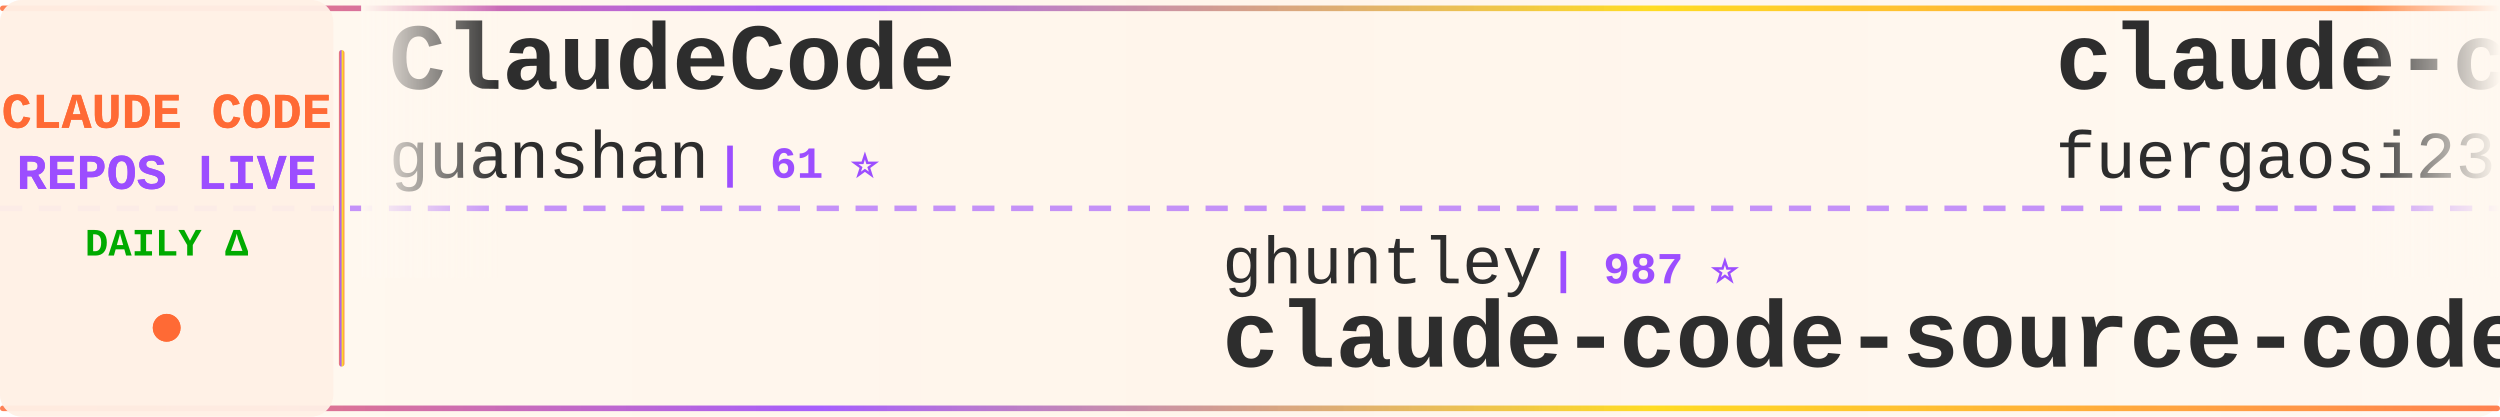
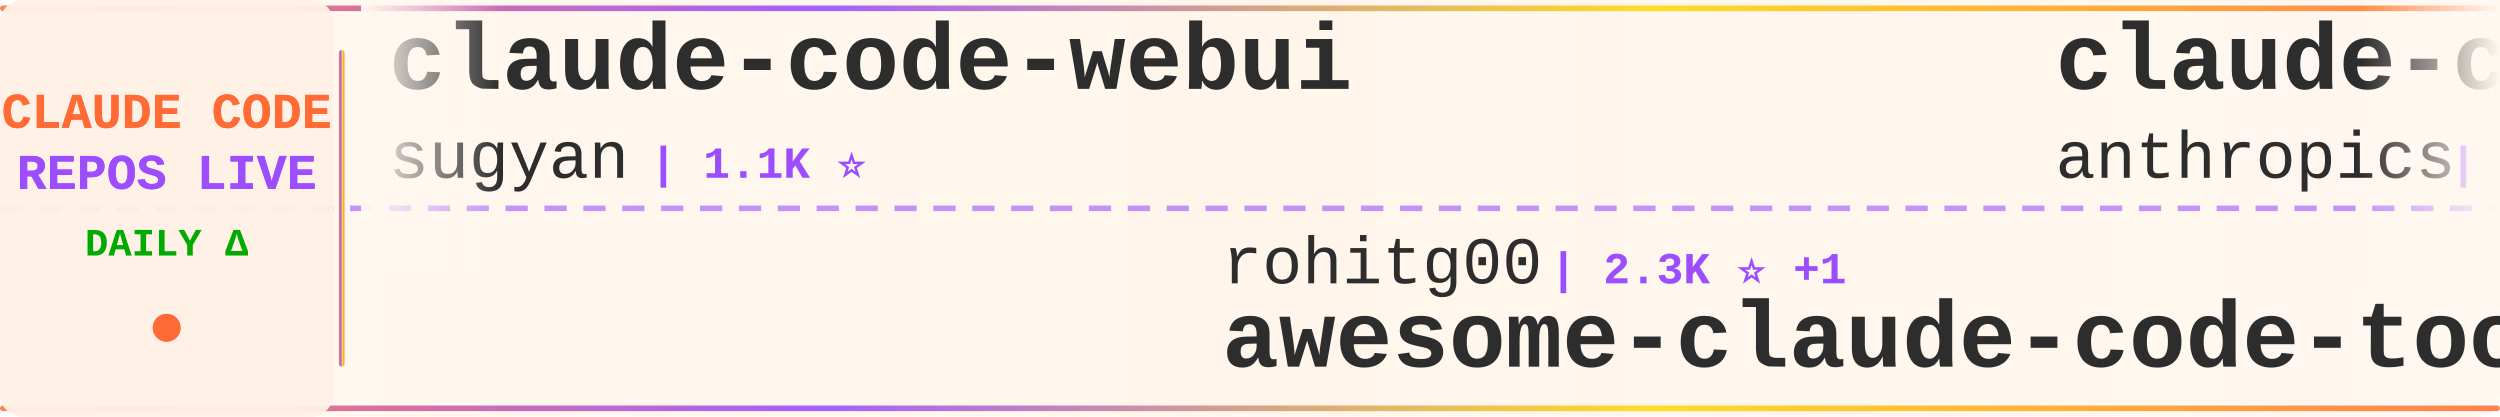
<svg xmlns="http://www.w3.org/2000/svg" width="900" height="150">
  <defs>
    <linearGradient id="tickerBg" x1="0%" y1="0%" x2="100%" y2="0%">
      <stop offset="0%" style="stop-color:#fff8f0;stop-opacity:0.98" />
      <stop offset="50%" style="stop-color:#fff5eb;stop-opacity:1" />
      <stop offset="100%" style="stop-color:#fff8f0;stop-opacity:0.98" />
    </linearGradient>
    <linearGradient id="borderGrad" x1="0%" y1="0%" x2="100%" y2="0%">
      <stop offset="0%" style="stop-color:#FF6B35;stop-opacity:0.85">
        <animate attributeName="stop-opacity" values="0.85;1;0.85" dur="2s" repeatCount="indefinite" />
      </stop>
      <stop offset="33%" style="stop-color:#9C4EFF;stop-opacity:0.9">
        <animate attributeName="stop-opacity" values="0.9;1;0.9" dur="2.2s" repeatCount="indefinite" />
      </stop>
      <stop offset="66%" style="stop-color:#FFD700;stop-opacity:0.85">
        <animate attributeName="stop-opacity" values="0.85;1;0.85" dur="1.8s" repeatCount="indefinite" />
      </stop>
      <stop offset="100%" style="stop-color:#FF6B35;stop-opacity:0.85">
        <animate attributeName="stop-opacity" values="0.85;1;0.85" dur="2s" repeatCount="indefinite" />
      </stop>
    </linearGradient>
    <filter id="textGlow">
      <feGaussianBlur stdDeviation="0.15" result="coloredBlur" />
      <feMerge>
        <feMergeNode in="coloredBlur" />
        <feMergeNode in="SourceGraphic" />
      </feMerge>
    </filter>
    <filter id="metricGlow">
      <feGaussianBlur stdDeviation="0.2" result="coloredBlur" />
      <feMerge>
        <feMergeNode in="coloredBlur" />
        <feMergeNode in="SourceGraphic" />
      </feMerge>
    </filter>
    <linearGradient id="leftFade" x1="0%" y1="0%" x2="100%" y2="0%">
      <stop offset="0%" style="stop-color:#fff8f0;stop-opacity:1" />
      <stop offset="100%" style="stop-color:#fff8f0;stop-opacity:0" />
    </linearGradient>
    <linearGradient id="rightFade" x1="0%" y1="0%" x2="100%" y2="0%">
      <stop offset="0%" style="stop-color:#fff8f0;stop-opacity:0" />
      <stop offset="100%" style="stop-color:#fff8f0;stop-opacity:1" />
    </linearGradient>
  </defs>
  <rect width="900" height="150" fill="url(#tickerBg)" rx="8" />
  <rect x="0" y="2" width="900" height="2" fill="url(#borderGrad)" rx="1" />
  <rect x="0" y="146" width="900" height="2" fill="url(#borderGrad)" rx="1" />
  <line x1="0" y1="75" x2="900" y2="75" stroke="#9C4EFF" stroke-width="2" stroke-dasharray="8 6" opacity="0.6" />
  <rect x="0" y="0" width="120" height="150" fill="#fff0e6" opacity="0.95" rx="8" />
  <text x="60" y="46" font-family="'Courier New', monospace" font-size="18" font-weight="bold" fill="#FF6B35" text-anchor="middle" filter="url(#textGlow)">
    CLAUDE CODE
  </text>
  <text x="60" y="68" font-family="'Courier New', monospace" font-size="18" font-weight="bold" fill="#9C4EFF" text-anchor="middle" filter="url(#textGlow)">
    REPOS LIVE
  </text>
  <text x="60" y="92" font-family="'Courier New', monospace" font-size="14" font-weight="bold" fill="#00aa00" text-anchor="middle">
    DAILY Δ
  </text>
  <circle cx="60" cy="118" r="5" fill="#FF6B35" filter="url(#metricGlow)">
    <animate attributeName="r" values="4;6;4" dur="1.5s" repeatCount="indefinite" />
    <animate attributeName="opacity" values="0.6;1;0.6" dur="1.5s" repeatCount="indefinite" />
  </circle>
  <rect x="122" y="18" width="2" height="114" fill="url(#borderGrad)" rx="1" />
  <clipPath id="tickerClip">
    <rect x="130" y="0" width="770" height="150" />
  </clipPath>
  <g clip-path="url(#tickerClip)">
    <g id="tickerItems">
      <animateTransform attributeName="transform" attributeType="XML" type="translate" from="0 0" to="-3000 0" dur="54s" repeatCount="indefinite" />
      <g transform="translate(0, 0)">
-         <text x="140" y="32" font-family="'Courier New', monospace" font-size="34" font-weight="bold" fill="#2d2d2d">ClaudeCode</text>
-         <text x="140" y="64" font-family="'Courier New', monospace" font-size="24" font-weight="normal" fill="#2d2d2d" opacity="1.0">guanshan</text>
-         <text x="258" y="64" font-family="'Courier New', monospace" font-size="16" font-weight="bold" fill="#9C4EFF"> | 61 ⭐</text>
+         <text x="140" y="32" font-family="'Courier New', monospace" font-size="34" font-weight="bold" fill="#2d2d2d">claude-code-webui</text>
+         <text x="140" y="64" font-family="'Courier New', monospace" font-size="24" font-weight="normal" fill="#2d2d2d" opacity="1.0">sugyan</text>
+         <text x="234" y="64" font-family="'Courier New', monospace" font-size="16" font-weight="bold" fill="#9C4EFF"> | 1.1K ⭐</text>
      </g>
      <g transform="translate(300, 0)">
-         <text x="140" y="102" font-family="'Courier New', monospace" font-size="24" font-weight="normal" fill="#2d2d2d" opacity="1.0">ghuntley</text>
-         <text x="258" y="102" font-family="'Courier New', monospace" font-size="16" font-weight="bold" fill="#9C4EFF"> | 987 ⭐</text>
-         <text x="140" y="132" font-family="'Courier New', monospace" font-size="34" font-weight="bold" fill="#2d2d2d">claude-code-source-code-...</text>
+         <text x="140" y="102" font-family="'Courier New', monospace" font-size="24" font-weight="normal" fill="#2d2d2d" opacity="1.0">rohitg00</text>
+         <text x="258" y="102" font-family="'Courier New', monospace" font-size="16" font-weight="bold" fill="#9C4EFF"> | 2.3K ⭐ +1</text>
+         <text x="140" y="132" font-family="'Courier New', monospace" font-size="34" font-weight="bold" fill="#2d2d2d">awesome-claude-code-tool...</text>
      </g>
      <g transform="translate(600, 0)">
-         <text x="140" y="32" font-family="'Courier New', monospace" font-size="34" font-weight="bold" fill="#2d2d2d">claude-code-proxy</text>
-         <text x="140" y="64" font-family="'Courier New', monospace" font-size="24" font-weight="normal" fill="#2d2d2d" opacity="1.0">fuergaosi233</text>
-         <text x="306" y="64" font-family="'Courier New', monospace" font-size="16" font-weight="bold" fill="#9C4EFF"> | 2.7K ⭐ +3</text>
+         <text x="140" y="32" font-family="'Courier New', monospace" font-size="34" font-weight="bold" fill="#2d2d2d">claude-code-security-rev...</text>
+         <text x="140" y="64" font-family="'Courier New', monospace" font-size="24" font-weight="normal" fill="#2d2d2d" opacity="1.0">anthropics</text>
+         <text x="282" y="64" font-family="'Courier New', monospace" font-size="16" font-weight="bold" fill="#9C4EFF"> | 5.6K ⭐ +1</text>
      </g>
      <g transform="translate(900, 0)">
-         <text x="140" y="102" font-family="'Courier New', monospace" font-size="24" font-weight="normal" fill="#2d2d2d" opacity="1.0">anthropics</text>
-         <text x="282" y="102" font-family="'Courier New', monospace" font-size="16" font-weight="bold" fill="#9C4EFF"> | 8.4K ⭐ +9</text>
-         <text x="140" y="132" font-family="'Courier New', monospace" font-size="34" font-weight="bold" fill="#2d2d2d">claude-code-action</text>
+         <text x="140" y="102" font-family="'Courier New', monospace" font-size="24" font-weight="normal" fill="#2d2d2d" opacity="1.0">carlvellotti</text>
+         <text x="306" y="102" font-family="'Courier New', monospace" font-size="16" font-weight="bold" fill="#9C4EFF"> | 2.1K ⭐ -1</text>
+         <text x="140" y="132" font-family="'Courier New', monospace" font-size="34" font-weight="bold" fill="#2d2d2d">claude-code-pm-course</text>
      </g>
      <g transform="translate(1200, 0)">
-         <text x="140" y="32" font-family="'Courier New', monospace" font-size="34" font-weight="bold" fill="#2d2d2d">claude-code-skills</text>
-         <text x="140" y="64" font-family="'Courier New', monospace" font-size="24" font-weight="normal" fill="#2d2d2d" opacity="1.0">daymade</text>
-         <text x="246" y="64" font-family="'Courier New', monospace" font-size="16" font-weight="bold" fill="#9C4EFF"> | 1.3K ⭐ +6</text>
+         <text x="140" y="32" font-family="'Courier New', monospace" font-size="34" font-weight="bold" fill="#2d2d2d">claude-code-engineering</text>
+         <text x="140" y="64" font-family="'Courier New', monospace" font-size="24" font-weight="normal" fill="#2d2d2d" opacity="1.0">huangjia2019</text>
+         <text x="306" y="64" font-family="'Courier New', monospace" font-size="16" font-weight="bold" fill="#9C4EFF"> | 990 ⭐ +2</text>
      </g>
      <g transform="translate(1500, 0)">
-         <text x="140" y="102" font-family="'Courier New', monospace" font-size="24" font-weight="normal" fill="#2d2d2d" opacity="1.0">1rgs</text>
-         <text x="210" y="102" font-family="'Courier New', monospace" font-size="16" font-weight="bold" fill="#9C4EFF"> | 3.7K ⭐ +2</text>
-         <text x="140" y="132" font-family="'Courier New', monospace" font-size="34" font-weight="bold" fill="#2d2d2d">claude-code-proxy</text>
+         <text x="140" y="102" font-family="'Courier New', monospace" font-size="24" font-weight="normal" fill="#2d2d2d" opacity="1.0">Chachamaru127</text>
+         <text x="318" y="102" font-family="'Courier New', monospace" font-size="16" font-weight="bold" fill="#9C4EFF"> | 3.0K ⭐</text>
+         <text x="140" y="132" font-family="'Courier New', monospace" font-size="34" font-weight="bold" fill="#2d2d2d">claude-code-harness</text>
      </g>
      <g transform="translate(1800, 0)">
-         <text x="140" y="32" font-family="'Courier New', monospace" font-size="34" font-weight="bold" fill="#2d2d2d">claude-code-telegram</text>
-         <text x="140" y="64" font-family="'Courier New', monospace" font-size="24" font-weight="normal" fill="#2d2d2d" opacity="1.0">RichardAtCT</text>
-         <text x="294" y="64" font-family="'Courier New', monospace" font-size="16" font-weight="bold" fill="#9C4EFF"> | 2.7K ⭐ +2</text>
+         <text x="140" y="32" font-family="'Courier New', monospace" font-size="34" font-weight="bold" fill="#2d2d2d">claude-code-from-source</text>
+         <text x="140" y="64" font-family="'Courier New', monospace" font-size="24" font-weight="normal" fill="#2d2d2d" opacity="1.0">alejandrobalderas</text>
+         <text x="366" y="64" font-family="'Courier New', monospace" font-size="16" font-weight="bold" fill="#9C4EFF"> | 2.7K ⭐</text>
      </g>
      <g transform="translate(2100, 0)">
-         <text x="140" y="102" font-family="'Courier New', monospace" font-size="24" font-weight="normal" fill="#2d2d2d" opacity="1.0">Chachamaru127</text>
-         <text x="318" y="102" font-family="'Courier New', monospace" font-size="16" font-weight="bold" fill="#9C4EFF"> | 3.0K ⭐ +4</text>
-         <text x="140" y="132" font-family="'Courier New', monospace" font-size="34" font-weight="bold" fill="#2d2d2d">claude-code-harness</text>
+         <text x="140" y="102" font-family="'Courier New', monospace" font-size="24" font-weight="normal" fill="#2d2d2d" opacity="1.0">feiskyer</text>
+         <text x="258" y="102" font-family="'Courier New', monospace" font-size="16" font-weight="bold" fill="#9C4EFF"> | 1.6K ⭐</text>
+         <text x="140" y="132" font-family="'Courier New', monospace" font-size="34" font-weight="bold" fill="#2d2d2d">claude-code-settings</text>
      </g>
      <g transform="translate(2400, 0)">
-         <text x="140" y="32" font-family="'Courier New', monospace" font-size="34" font-weight="bold" fill="#2d2d2d">Claude-Code</text>
-         <text x="140" y="64" font-family="'Courier New', monospace" font-size="24" font-weight="normal" fill="#2d2d2d" opacity="1.0">OrcaWhisper</text>
-         <text x="294" y="64" font-family="'Courier New', monospace" font-size="16" font-weight="bold" fill="#9C4EFF"> | 85 ⭐</text>
+         <text x="140" y="32" font-family="'Courier New', monospace" font-size="34" font-weight="bold" fill="#2d2d2d">claude-code-guide</text>
+         <text x="140" y="64" font-family="'Courier New', monospace" font-size="24" font-weight="normal" fill="#2d2d2d" opacity="1.0">Cranot</text>
+         <text x="234" y="64" font-family="'Courier New', monospace" font-size="16" font-weight="bold" fill="#9C4EFF"> | 2.8K ⭐ +1</text>
      </g>
      <g transform="translate(2700, 0)">
-         <text x="140" y="102" font-family="'Courier New', monospace" font-size="24" font-weight="normal" fill="#2d2d2d" opacity="1.0">VoltAgent</text>
-         <text x="270" y="102" font-family="'Courier New', monospace" font-size="16" font-weight="bold" fill="#9C4EFF"> | 23.4K ⭐ +51</text>
-         <text x="140" y="132" font-family="'Courier New', monospace" font-size="34" font-weight="bold" fill="#2d2d2d">awesome-claude-code-suba...</text>
+         <text x="140" y="102" font-family="'Courier New', monospace" font-size="24" font-weight="normal" fill="#2d2d2d" opacity="1.0">oboard</text>
+         <text x="234" y="102" font-family="'Courier New', monospace" font-size="16" font-weight="bold" fill="#9C4EFF"> | 3.3K ⭐ +1</text>
+         <text x="140" y="132" font-family="'Courier New', monospace" font-size="34" font-weight="bold" fill="#2d2d2d">claude-code-rev</text>
      </g>
      <g transform="translate(3000, 0)">
-         <text x="140" y="32" font-family="'Courier New', monospace" font-size="34" font-weight="bold" fill="#2d2d2d">ClaudeCode</text>
-         <text x="140" y="64" font-family="'Courier New', monospace" font-size="24" font-weight="normal" fill="#2d2d2d" opacity="1.0">guanshan</text>
-         <text x="258" y="64" font-family="'Courier New', monospace" font-size="16" font-weight="bold" fill="#9C4EFF"> | 61 ⭐</text>
+         <text x="140" y="32" font-family="'Courier New', monospace" font-size="34" font-weight="bold" fill="#2d2d2d">claude-code-webui</text>
+         <text x="140" y="64" font-family="'Courier New', monospace" font-size="24" font-weight="normal" fill="#2d2d2d" opacity="1.0">sugyan</text>
+         <text x="234" y="64" font-family="'Courier New', monospace" font-size="16" font-weight="bold" fill="#9C4EFF"> | 1.1K ⭐</text>
      </g>
      <g transform="translate(3300, 0)">
-         <text x="140" y="102" font-family="'Courier New', monospace" font-size="24" font-weight="normal" fill="#2d2d2d" opacity="1.0">ghuntley</text>
-         <text x="258" y="102" font-family="'Courier New', monospace" font-size="16" font-weight="bold" fill="#9C4EFF"> | 987 ⭐</text>
-         <text x="140" y="132" font-family="'Courier New', monospace" font-size="34" font-weight="bold" fill="#2d2d2d">claude-code-source-code-...</text>
+         <text x="140" y="102" font-family="'Courier New', monospace" font-size="24" font-weight="normal" fill="#2d2d2d" opacity="1.0">rohitg00</text>
+         <text x="258" y="102" font-family="'Courier New', monospace" font-size="16" font-weight="bold" fill="#9C4EFF"> | 2.3K ⭐ +1</text>
+         <text x="140" y="132" font-family="'Courier New', monospace" font-size="34" font-weight="bold" fill="#2d2d2d">awesome-claude-code-tool...</text>
      </g>
      <g transform="translate(3600, 0)">
-         <text x="140" y="32" font-family="'Courier New', monospace" font-size="34" font-weight="bold" fill="#2d2d2d">claude-code-proxy</text>
-         <text x="140" y="64" font-family="'Courier New', monospace" font-size="24" font-weight="normal" fill="#2d2d2d" opacity="1.0">fuergaosi233</text>
-         <text x="306" y="64" font-family="'Courier New', monospace" font-size="16" font-weight="bold" fill="#9C4EFF"> | 2.7K ⭐ +3</text>
+         <text x="140" y="32" font-family="'Courier New', monospace" font-size="34" font-weight="bold" fill="#2d2d2d">claude-code-security-rev...</text>
+         <text x="140" y="64" font-family="'Courier New', monospace" font-size="24" font-weight="normal" fill="#2d2d2d" opacity="1.0">anthropics</text>
+         <text x="282" y="64" font-family="'Courier New', monospace" font-size="16" font-weight="bold" fill="#9C4EFF"> | 5.6K ⭐ +1</text>
      </g>
      <g transform="translate(3900, 0)">
-         <text x="140" y="102" font-family="'Courier New', monospace" font-size="24" font-weight="normal" fill="#2d2d2d" opacity="1.0">anthropics</text>
-         <text x="282" y="102" font-family="'Courier New', monospace" font-size="16" font-weight="bold" fill="#9C4EFF"> | 8.4K ⭐ +9</text>
-         <text x="140" y="132" font-family="'Courier New', monospace" font-size="34" font-weight="bold" fill="#2d2d2d">claude-code-action</text>
+         <text x="140" y="102" font-family="'Courier New', monospace" font-size="24" font-weight="normal" fill="#2d2d2d" opacity="1.0">carlvellotti</text>
+         <text x="306" y="102" font-family="'Courier New', monospace" font-size="16" font-weight="bold" fill="#9C4EFF"> | 2.1K ⭐ -1</text>
+         <text x="140" y="132" font-family="'Courier New', monospace" font-size="34" font-weight="bold" fill="#2d2d2d">claude-code-pm-course</text>
      </g>
    </g>
  </g>
  <rect x="130" y="0" width="50" height="100" fill="url(#leftFade)" />
  <rect x="850" y="0" width="50" height="100" fill="url(#rightFade)" />
</svg>
